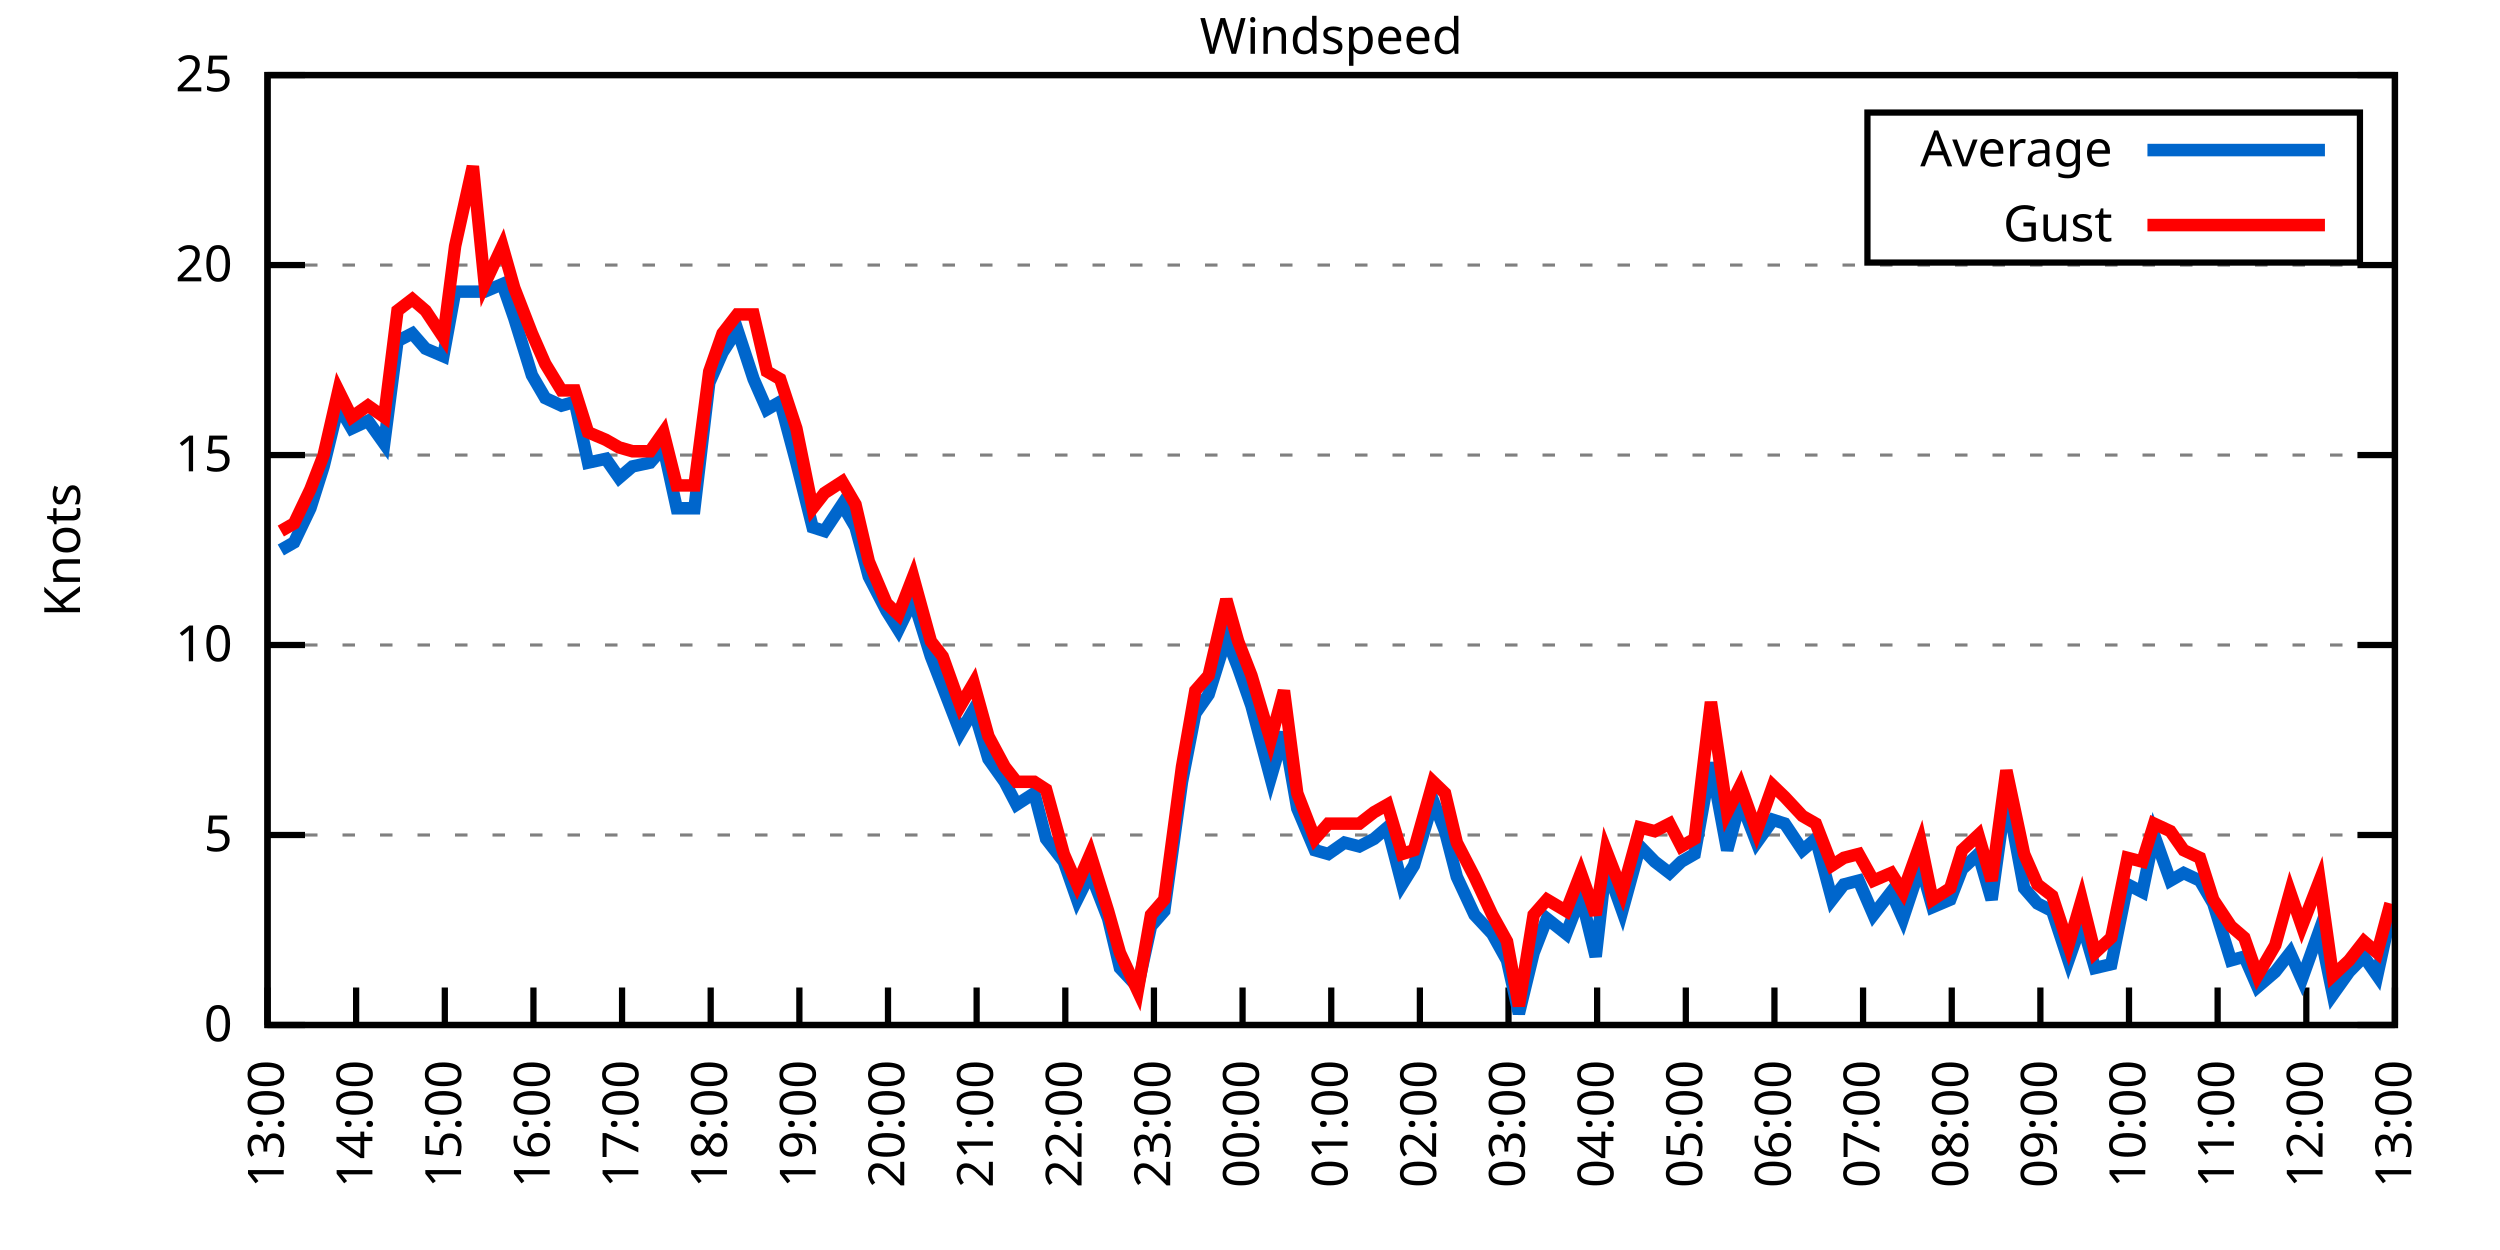
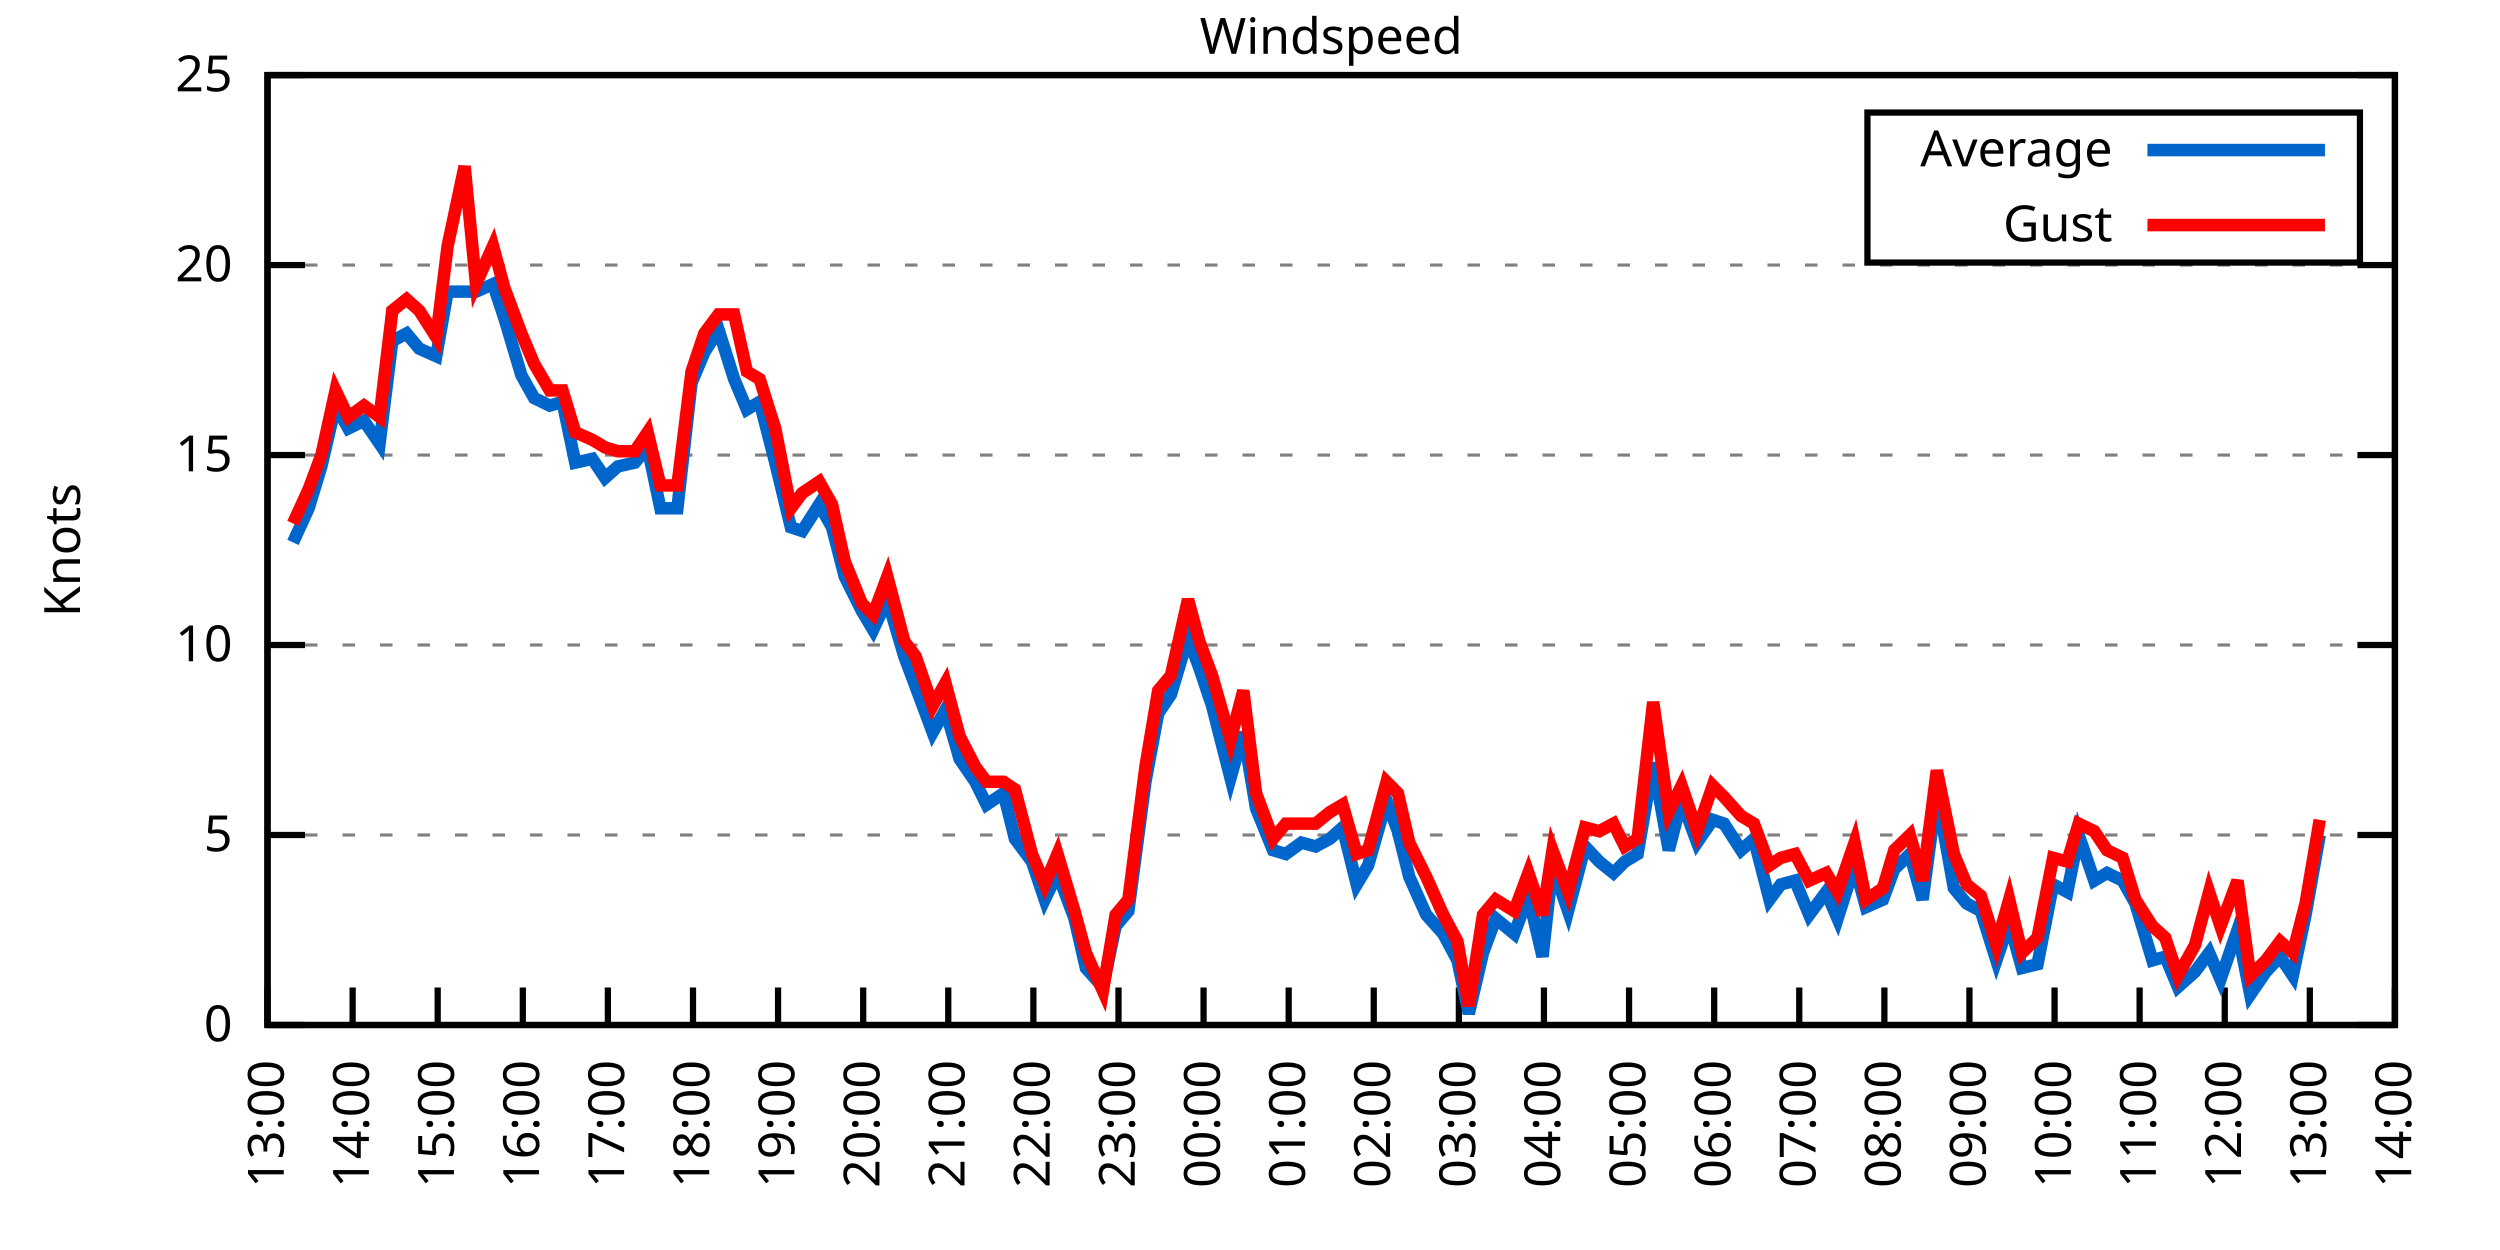
<svg xmlns="http://www.w3.org/2000/svg" xmlns:xlink="http://www.w3.org/1999/xlink" width="400" height="200" viewBox="0 0 400 200">
  <g id="gnuplot_canvas">
    <rect x="0" y="0" width="400" height="200" fill="none" />
    <defs>
      <circle id="gpDot" r="0.5" stroke-width="0.5" stroke="currentColor" />
      <path id="gpPt0" stroke-width="0.333" stroke="currentColor" d="M-1,0 h2 M0,-1 v2" />
      <path id="gpPt1" stroke-width="0.333" stroke="currentColor" d="M-1,-1 L1,1 M1,-1 L-1,1" />
      <path id="gpPt2" stroke-width="0.333" stroke="currentColor" d="M-1,0 L1,0 M0,-1 L0,1 M-1,-1 L1,1 M-1,1 L1,-1" />
      <rect id="gpPt3" stroke-width="0.333" stroke="currentColor" x="-1" y="-1" width="2" height="2" />
      <rect id="gpPt4" stroke-width="0.333" stroke="currentColor" fill="currentColor" x="-1" y="-1" width="2" height="2" />
      <circle id="gpPt5" stroke-width="0.333" stroke="currentColor" cx="0" cy="0" r="1" />
      <use xlink:href="#gpPt5" id="gpPt6" fill="currentColor" stroke="none" />
      <path id="gpPt7" stroke-width="0.333" stroke="currentColor" d="M0,-1.33 L-1.33,0.67 L1.33,0.67 z" />
      <use xlink:href="#gpPt7" id="gpPt8" fill="currentColor" stroke="none" />
      <use xlink:href="#gpPt7" id="gpPt9" stroke="currentColor" transform="rotate(180)" />
      <use xlink:href="#gpPt9" id="gpPt10" fill="currentColor" stroke="none" />
      <use xlink:href="#gpPt3" id="gpPt11" stroke="currentColor" transform="rotate(45)" />
      <use xlink:href="#gpPt11" id="gpPt12" fill="currentColor" stroke="none" />
      <path id="gpPt13" stroke-width="0.333" stroke="currentColor" d="M0,1.330 L1.265,0.411 L0.782,-1.067 L-0.782,-1.076 L-1.265,0.411 z" />
      <use xlink:href="#gpPt13" id="gpPt14" fill="currentColor" stroke="none" />
      <filter id="textbox" filterUnits="objectBoundingBox" x="0" y="0" height="1" width="1">
        <feFlood flood-color="white" flood-opacity="1" result="bgnd" />
        <feComposite in="SourceGraphic" in2="bgnd" operator="atop" />
      </filter>
      <filter id="greybox" filterUnits="objectBoundingBox" x="0" y="0" height="1" width="1">
        <feFlood flood-color="lightgrey" flood-opacity="1" result="grey" />
        <feComposite in="SourceGraphic" in2="grey" operator="atop" />
      </filter>
    </defs>
    <g fill="none" color="white" stroke="currentColor" stroke-width="1.00" stroke-linecap="butt" stroke-linejoin="miter">
</g>
    <g fill="none" color="black" stroke="currentColor" stroke-width="1.00" stroke-linecap="butt" stroke-linejoin="miter">
      <g stroke="none" shape-rendering="crispEdges">
        <polygon fill="rgb(255, 255, 255)" points="42.80,164.00 383.18,164.00 383.18,12.02 42.80,12.02 " />
      </g>
    </g>
    <g fill="none" color="black" stroke="currentColor" stroke-width="1.00" stroke-linecap="butt" stroke-linejoin="miter">
</g>
    <g fill="none" color="black" stroke="black" stroke-width="0.50" stroke-linecap="butt" stroke-linejoin="miter">
</g>
    <g fill="none" color="gray" stroke="currentColor" stroke-width="0.50" stroke-linecap="butt" stroke-linejoin="miter">
      <path stroke="gray" stroke-dasharray="2,4" class="gridline" d="M42.80,164.00 L383.19,164.00  " />
    </g>
    <g fill="none" color="gray" stroke="gray" stroke-width="1.00" stroke-linecap="butt" stroke-linejoin="miter">
</g>
    <g fill="none" color="black" stroke="currentColor" stroke-width="1.00" stroke-linecap="butt" stroke-linejoin="miter">
      <path stroke="black" d="M42.80,164.00 L48.80,164.00 M383.19,164.00 L377.19,164.00  " />
      <g transform="translate(37.20,166.60)" stroke="none" fill="black" font-family="Sans" font-size="8.00" text-anchor="end">
        <text>
          <tspan font-family="Sans"> 0</tspan>
        </text>
      </g>
    </g>
    <g fill="none" color="black" stroke="currentColor" stroke-width="1.00" stroke-linecap="butt" stroke-linejoin="miter">
</g>
    <g fill="none" color="black" stroke="black" stroke-width="0.50" stroke-linecap="butt" stroke-linejoin="miter">
</g>
    <g fill="none" color="gray" stroke="currentColor" stroke-width="0.50" stroke-linecap="butt" stroke-linejoin="miter">
      <path stroke="gray" stroke-dasharray="2,4" class="gridline" d="M42.80,133.60 L383.19,133.60  " />
    </g>
    <g fill="none" color="gray" stroke="gray" stroke-width="1.00" stroke-linecap="butt" stroke-linejoin="miter">
</g>
    <g fill="none" color="black" stroke="currentColor" stroke-width="1.00" stroke-linecap="butt" stroke-linejoin="miter">
      <path stroke="black" d="M42.80,133.60 L48.80,133.60 M383.19,133.60 L377.19,133.60  " />
      <g transform="translate(37.20,136.20)" stroke="none" fill="black" font-family="Sans" font-size="8.00" text-anchor="end">
        <text>
          <tspan font-family="Sans"> 5</tspan>
        </text>
      </g>
    </g>
    <g fill="none" color="black" stroke="currentColor" stroke-width="1.00" stroke-linecap="butt" stroke-linejoin="miter">
</g>
    <g fill="none" color="black" stroke="black" stroke-width="0.50" stroke-linecap="butt" stroke-linejoin="miter">
</g>
    <g fill="none" color="gray" stroke="currentColor" stroke-width="0.50" stroke-linecap="butt" stroke-linejoin="miter">
      <path stroke="gray" stroke-dasharray="2,4" class="gridline" d="M42.80,103.20 L383.19,103.20  " />
    </g>
    <g fill="none" color="gray" stroke="gray" stroke-width="1.00" stroke-linecap="butt" stroke-linejoin="miter">
</g>
    <g fill="none" color="black" stroke="currentColor" stroke-width="1.00" stroke-linecap="butt" stroke-linejoin="miter">
      <path stroke="black" d="M42.80,103.20 L48.80,103.20 M383.19,103.20 L377.19,103.20  " />
      <g transform="translate(37.20,105.80)" stroke="none" fill="black" font-family="Sans" font-size="8.00" text-anchor="end">
        <text>
          <tspan font-family="Sans"> 10</tspan>
        </text>
      </g>
    </g>
    <g fill="none" color="black" stroke="currentColor" stroke-width="1.00" stroke-linecap="butt" stroke-linejoin="miter">
</g>
    <g fill="none" color="black" stroke="black" stroke-width="0.50" stroke-linecap="butt" stroke-linejoin="miter">
</g>
    <g fill="none" color="gray" stroke="currentColor" stroke-width="0.50" stroke-linecap="butt" stroke-linejoin="miter">
      <path stroke="gray" stroke-dasharray="2,4" class="gridline" d="M42.80,72.81 L383.19,72.81  " />
    </g>
    <g fill="none" color="gray" stroke="gray" stroke-width="1.00" stroke-linecap="butt" stroke-linejoin="miter">
</g>
    <g fill="none" color="black" stroke="currentColor" stroke-width="1.00" stroke-linecap="butt" stroke-linejoin="miter">
      <path stroke="black" d="M42.80,72.81 L48.80,72.81 M383.19,72.81 L377.19,72.81  " />
      <g transform="translate(37.20,75.41)" stroke="none" fill="black" font-family="Sans" font-size="8.00" text-anchor="end">
        <text>
          <tspan font-family="Sans"> 15</tspan>
        </text>
      </g>
    </g>
    <g fill="none" color="black" stroke="currentColor" stroke-width="1.00" stroke-linecap="butt" stroke-linejoin="miter">
</g>
    <g fill="none" color="black" stroke="black" stroke-width="0.50" stroke-linecap="butt" stroke-linejoin="miter">
</g>
    <g fill="none" color="gray" stroke="currentColor" stroke-width="0.50" stroke-linecap="butt" stroke-linejoin="miter">
      <path stroke="gray" stroke-dasharray="2,4" class="gridline" d="M42.80,42.41 L383.19,42.41  " />
    </g>
    <g fill="none" color="gray" stroke="gray" stroke-width="1.00" stroke-linecap="butt" stroke-linejoin="miter">
</g>
    <g fill="none" color="black" stroke="currentColor" stroke-width="1.00" stroke-linecap="butt" stroke-linejoin="miter">
      <path stroke="black" d="M42.80,42.41 L48.80,42.41 M383.19,42.41 L377.19,42.41  " />
      <g transform="translate(37.20,45.01)" stroke="none" fill="black" font-family="Sans" font-size="8.00" text-anchor="end">
        <text>
          <tspan font-family="Sans"> 20</tspan>
        </text>
      </g>
    </g>
    <g fill="none" color="black" stroke="currentColor" stroke-width="1.00" stroke-linecap="butt" stroke-linejoin="miter">
</g>
    <g fill="none" color="black" stroke="black" stroke-width="0.50" stroke-linecap="butt" stroke-linejoin="miter">
</g>
    <g fill="none" color="gray" stroke="currentColor" stroke-width="0.50" stroke-linecap="butt" stroke-linejoin="miter">
      <path stroke="gray" stroke-dasharray="2,4" class="gridline" d="M42.80,12.01 L383.19,12.01  " />
    </g>
    <g fill="none" color="gray" stroke="gray" stroke-width="1.00" stroke-linecap="butt" stroke-linejoin="miter">
</g>
    <g fill="none" color="black" stroke="currentColor" stroke-width="1.00" stroke-linecap="butt" stroke-linejoin="miter">
      <path stroke="black" d="M42.80,12.01 L48.80,12.01 M383.19,12.01 L377.19,12.01  " />
      <g transform="translate(37.20,14.61)" stroke="none" fill="black" font-family="Sans" font-size="8.00" text-anchor="end">
        <text>
          <tspan font-family="Sans"> 25</tspan>
        </text>
      </g>
    </g>
    <g fill="none" color="black" stroke="currentColor" stroke-width="1.00" stroke-linecap="butt" stroke-linejoin="miter">
      <path stroke="black" d="M42.80,164.00 L42.80,158.00  " />
      <g transform="translate(45.40,169.60) rotate(270.00)" stroke="none" fill="black" font-family="Sans" font-size="8.00" text-anchor="end">
        <text>
          <tspan font-family="Sans">13:00</tspan>
        </text>
      </g>
    </g>
    <g fill="none" color="black" stroke="currentColor" stroke-width="1.00" stroke-linecap="butt" stroke-linejoin="miter">
-       <path stroke="black" d="M56.98,164.00 L56.98,158.00  " />
-       <g transform="translate(59.58,169.60) rotate(270.00)" stroke="none" fill="black" font-family="Sans" font-size="8.00" text-anchor="end">
+       <path stroke="black" d="M56.42,164.00 L56.42,158.00  " />
+       <g transform="translate(59.02,169.60) rotate(270.00)" stroke="none" fill="black" font-family="Sans" font-size="8.00" text-anchor="end">
        <text>
          <tspan font-family="Sans">14:00</tspan>
        </text>
      </g>
    </g>
    <g fill="none" color="black" stroke="currentColor" stroke-width="1.00" stroke-linecap="butt" stroke-linejoin="miter">
-       <path stroke="black" d="M71.17,164.00 L71.17,158.00  " />
-       <g transform="translate(73.77,169.60) rotate(270.00)" stroke="none" fill="black" font-family="Sans" font-size="8.00" text-anchor="end">
+       <path stroke="black" d="M70.03,164.00 L70.03,158.00  " />
+       <g transform="translate(72.63,169.60) rotate(270.00)" stroke="none" fill="black" font-family="Sans" font-size="8.00" text-anchor="end">
        <text>
          <tspan font-family="Sans">15:00</tspan>
        </text>
      </g>
    </g>
    <g fill="none" color="black" stroke="currentColor" stroke-width="1.00" stroke-linecap="butt" stroke-linejoin="miter">
-       <path stroke="black" d="M85.35,164.00 L85.35,158.00  " />
-       <g transform="translate(87.95,169.60) rotate(270.00)" stroke="none" fill="black" font-family="Sans" font-size="8.00" text-anchor="end">
+       <path stroke="black" d="M83.65,164.00 L83.65,158.00  " />
+       <g transform="translate(86.25,169.60) rotate(270.00)" stroke="none" fill="black" font-family="Sans" font-size="8.00" text-anchor="end">
        <text>
          <tspan font-family="Sans">16:00</tspan>
        </text>
      </g>
    </g>
    <g fill="none" color="black" stroke="currentColor" stroke-width="1.00" stroke-linecap="butt" stroke-linejoin="miter">
-       <path stroke="black" d="M99.53,164.00 L99.53,158.00  " />
-       <g transform="translate(102.13,169.60) rotate(270.00)" stroke="none" fill="black" font-family="Sans" font-size="8.00" text-anchor="end">
+       <path stroke="black" d="M97.26,164.00 L97.26,158.00  " />
+       <g transform="translate(99.86,169.60) rotate(270.00)" stroke="none" fill="black" font-family="Sans" font-size="8.00" text-anchor="end">
        <text>
          <tspan font-family="Sans">17:00</tspan>
        </text>
      </g>
    </g>
    <g fill="none" color="black" stroke="currentColor" stroke-width="1.00" stroke-linecap="butt" stroke-linejoin="miter">
-       <path stroke="black" d="M113.71,164.00 L113.71,158.00  " />
-       <g transform="translate(116.31,169.60) rotate(270.00)" stroke="none" fill="black" font-family="Sans" font-size="8.00" text-anchor="end">
+       <path stroke="black" d="M110.88,164.00 L110.88,158.00  " />
+       <g transform="translate(113.48,169.60) rotate(270.00)" stroke="none" fill="black" font-family="Sans" font-size="8.00" text-anchor="end">
        <text>
          <tspan font-family="Sans">18:00</tspan>
        </text>
      </g>
    </g>
    <g fill="none" color="black" stroke="currentColor" stroke-width="1.00" stroke-linecap="butt" stroke-linejoin="miter">
-       <path stroke="black" d="M127.90,164.00 L127.90,158.00  " />
-       <g transform="translate(130.50,169.60) rotate(270.00)" stroke="none" fill="black" font-family="Sans" font-size="8.00" text-anchor="end">
+       <path stroke="black" d="M124.49,164.00 L124.49,158.00  " />
+       <g transform="translate(127.09,169.60) rotate(270.00)" stroke="none" fill="black" font-family="Sans" font-size="8.00" text-anchor="end">
        <text>
          <tspan font-family="Sans">19:00</tspan>
        </text>
      </g>
    </g>
    <g fill="none" color="black" stroke="currentColor" stroke-width="1.00" stroke-linecap="butt" stroke-linejoin="miter">
-       <path stroke="black" d="M142.08,164.00 L142.08,158.00  " />
-       <g transform="translate(144.68,169.60) rotate(270.00)" stroke="none" fill="black" font-family="Sans" font-size="8.00" text-anchor="end">
+       <path stroke="black" d="M138.11,164.00 L138.11,158.00  " />
+       <g transform="translate(140.71,169.60) rotate(270.00)" stroke="none" fill="black" font-family="Sans" font-size="8.00" text-anchor="end">
        <text>
          <tspan font-family="Sans">20:00</tspan>
        </text>
      </g>
    </g>
    <g fill="none" color="black" stroke="currentColor" stroke-width="1.00" stroke-linecap="butt" stroke-linejoin="miter">
-       <path stroke="black" d="M156.26,164.00 L156.26,158.00  " />
-       <g transform="translate(158.86,169.60) rotate(270.00)" stroke="none" fill="black" font-family="Sans" font-size="8.00" text-anchor="end">
+       <path stroke="black" d="M151.72,164.00 L151.72,158.00  " />
+       <g transform="translate(154.32,169.60) rotate(270.00)" stroke="none" fill="black" font-family="Sans" font-size="8.00" text-anchor="end">
        <text>
          <tspan font-family="Sans">21:00</tspan>
        </text>
      </g>
    </g>
    <g fill="none" color="black" stroke="currentColor" stroke-width="1.00" stroke-linecap="butt" stroke-linejoin="miter">
-       <path stroke="black" d="M170.45,164.00 L170.45,158.00  " />
-       <g transform="translate(173.05,169.60) rotate(270.00)" stroke="none" fill="black" font-family="Sans" font-size="8.00" text-anchor="end">
+       <path stroke="black" d="M165.34,164.00 L165.34,158.00  " />
+       <g transform="translate(167.94,169.60) rotate(270.00)" stroke="none" fill="black" font-family="Sans" font-size="8.00" text-anchor="end">
        <text>
          <tspan font-family="Sans">22:00</tspan>
        </text>
      </g>
    </g>
    <g fill="none" color="black" stroke="currentColor" stroke-width="1.00" stroke-linecap="butt" stroke-linejoin="miter">
-       <path stroke="black" d="M184.63,164.00 L184.63,158.00  " />
-       <g transform="translate(187.23,169.60) rotate(270.00)" stroke="none" fill="black" font-family="Sans" font-size="8.00" text-anchor="end">
+       <path stroke="black" d="M178.96,164.00 L178.96,158.00  " />
+       <g transform="translate(181.56,169.60) rotate(270.00)" stroke="none" fill="black" font-family="Sans" font-size="8.00" text-anchor="end">
        <text>
          <tspan font-family="Sans">23:00</tspan>
        </text>
      </g>
    </g>
    <g fill="none" color="black" stroke="currentColor" stroke-width="1.00" stroke-linecap="butt" stroke-linejoin="miter">
-       <path stroke="black" d="M198.81,164.00 L198.81,158.00  " />
-       <g transform="translate(201.41,169.60) rotate(270.00)" stroke="none" fill="black" font-family="Sans" font-size="8.00" text-anchor="end">
+       <path stroke="black" d="M192.57,164.00 L192.57,158.00  " />
+       <g transform="translate(195.17,169.60) rotate(270.00)" stroke="none" fill="black" font-family="Sans" font-size="8.00" text-anchor="end">
        <text>
          <tspan font-family="Sans">00:00</tspan>
        </text>
      </g>
    </g>
    <g fill="none" color="black" stroke="currentColor" stroke-width="1.00" stroke-linecap="butt" stroke-linejoin="miter">
-       <path stroke="black" d="M213.00,164.00 L213.00,158.00  " />
-       <g transform="translate(215.60,169.60) rotate(270.00)" stroke="none" fill="black" font-family="Sans" font-size="8.00" text-anchor="end">
+       <path stroke="black" d="M206.19,164.00 L206.19,158.00  " />
+       <g transform="translate(208.79,169.60) rotate(270.00)" stroke="none" fill="black" font-family="Sans" font-size="8.00" text-anchor="end">
        <text>
          <tspan font-family="Sans">01:00</tspan>
        </text>
      </g>
    </g>
    <g fill="none" color="black" stroke="currentColor" stroke-width="1.00" stroke-linecap="butt" stroke-linejoin="miter">
-       <path stroke="black" d="M227.18,164.00 L227.18,158.00  " />
-       <g transform="translate(229.78,169.60) rotate(270.00)" stroke="none" fill="black" font-family="Sans" font-size="8.00" text-anchor="end">
+       <path stroke="black" d="M219.80,164.00 L219.80,158.00  " />
+       <g transform="translate(222.40,169.60) rotate(270.00)" stroke="none" fill="black" font-family="Sans" font-size="8.00" text-anchor="end">
        <text>
          <tspan font-family="Sans">02:00</tspan>
        </text>
      </g>
    </g>
    <g fill="none" color="black" stroke="currentColor" stroke-width="1.00" stroke-linecap="butt" stroke-linejoin="miter">
-       <path stroke="black" d="M241.36,164.00 L241.36,158.00  " />
-       <g transform="translate(243.96,169.60) rotate(270.00)" stroke="none" fill="black" font-family="Sans" font-size="8.00" text-anchor="end">
+       <path stroke="black" d="M233.42,164.00 L233.42,158.00  " />
+       <g transform="translate(236.02,169.60) rotate(270.00)" stroke="none" fill="black" font-family="Sans" font-size="8.00" text-anchor="end">
        <text>
          <tspan font-family="Sans">03:00</tspan>
        </text>
      </g>
    </g>
    <g fill="none" color="black" stroke="currentColor" stroke-width="1.00" stroke-linecap="butt" stroke-linejoin="miter">
-       <path stroke="black" d="M255.54,164.00 L255.54,158.00  " />
-       <g transform="translate(258.14,169.60) rotate(270.00)" stroke="none" fill="black" font-family="Sans" font-size="8.00" text-anchor="end">
+       <path stroke="black" d="M247.03,164.00 L247.03,158.00  " />
+       <g transform="translate(249.63,169.60) rotate(270.00)" stroke="none" fill="black" font-family="Sans" font-size="8.00" text-anchor="end">
        <text>
          <tspan font-family="Sans">04:00</tspan>
        </text>
      </g>
    </g>
    <g fill="none" color="black" stroke="currentColor" stroke-width="1.00" stroke-linecap="butt" stroke-linejoin="miter">
-       <path stroke="black" d="M269.73,164.00 L269.73,158.00  " />
-       <g transform="translate(272.33,169.60) rotate(270.00)" stroke="none" fill="black" font-family="Sans" font-size="8.00" text-anchor="end">
+       <path stroke="black" d="M260.65,164.00 L260.65,158.00  " />
+       <g transform="translate(263.25,169.60) rotate(270.00)" stroke="none" fill="black" font-family="Sans" font-size="8.00" text-anchor="end">
        <text>
          <tspan font-family="Sans">05:00</tspan>
        </text>
      </g>
    </g>
    <g fill="none" color="black" stroke="currentColor" stroke-width="1.00" stroke-linecap="butt" stroke-linejoin="miter">
-       <path stroke="black" d="M283.91,164.00 L283.91,158.00  " />
-       <g transform="translate(286.51,169.60) rotate(270.00)" stroke="none" fill="black" font-family="Sans" font-size="8.00" text-anchor="end">
+       <path stroke="black" d="M274.27,164.00 L274.27,158.00  " />
+       <g transform="translate(276.87,169.60) rotate(270.00)" stroke="none" fill="black" font-family="Sans" font-size="8.00" text-anchor="end">
        <text>
          <tspan font-family="Sans">06:00</tspan>
        </text>
      </g>
    </g>
    <g fill="none" color="black" stroke="currentColor" stroke-width="1.00" stroke-linecap="butt" stroke-linejoin="miter">
-       <path stroke="black" d="M298.09,164.00 L298.09,158.00  " />
-       <g transform="translate(300.69,169.60) rotate(270.00)" stroke="none" fill="black" font-family="Sans" font-size="8.00" text-anchor="end">
+       <path stroke="black" d="M287.88,164.00 L287.88,158.00  " />
+       <g transform="translate(290.48,169.60) rotate(270.00)" stroke="none" fill="black" font-family="Sans" font-size="8.00" text-anchor="end">
        <text>
          <tspan font-family="Sans">07:00</tspan>
        </text>
      </g>
    </g>
    <g fill="none" color="black" stroke="currentColor" stroke-width="1.00" stroke-linecap="butt" stroke-linejoin="miter">
-       <path stroke="black" d="M312.28,164.00 L312.28,158.00  " />
-       <g transform="translate(314.88,169.60) rotate(270.00)" stroke="none" fill="black" font-family="Sans" font-size="8.00" text-anchor="end">
+       <path stroke="black" d="M301.50,164.00 L301.50,158.00  " />
+       <g transform="translate(304.10,169.60) rotate(270.00)" stroke="none" fill="black" font-family="Sans" font-size="8.00" text-anchor="end">
        <text>
          <tspan font-family="Sans">08:00</tspan>
        </text>
      </g>
    </g>
    <g fill="none" color="black" stroke="currentColor" stroke-width="1.00" stroke-linecap="butt" stroke-linejoin="miter">
-       <path stroke="black" d="M326.46,164.00 L326.46,158.00  " />
-       <g transform="translate(329.06,169.60) rotate(270.00)" stroke="none" fill="black" font-family="Sans" font-size="8.00" text-anchor="end">
+       <path stroke="black" d="M315.11,164.00 L315.11,158.00  " />
+       <g transform="translate(317.71,169.60) rotate(270.00)" stroke="none" fill="black" font-family="Sans" font-size="8.00" text-anchor="end">
        <text>
          <tspan font-family="Sans">09:00</tspan>
        </text>
      </g>
    </g>
    <g fill="none" color="black" stroke="currentColor" stroke-width="1.00" stroke-linecap="butt" stroke-linejoin="miter">
-       <path stroke="black" d="M340.64,164.00 L340.64,158.00  " />
-       <g transform="translate(343.24,169.60) rotate(270.00)" stroke="none" fill="black" font-family="Sans" font-size="8.00" text-anchor="end">
+       <path stroke="black" d="M328.73,164.00 L328.73,158.00  " />
+       <g transform="translate(331.33,169.60) rotate(270.00)" stroke="none" fill="black" font-family="Sans" font-size="8.00" text-anchor="end">
        <text>
          <tspan font-family="Sans">10:00</tspan>
        </text>
      </g>
    </g>
    <g fill="none" color="black" stroke="currentColor" stroke-width="1.00" stroke-linecap="butt" stroke-linejoin="miter">
-       <path stroke="black" d="M354.82,164.00 L354.82,158.00  " />
-       <g transform="translate(357.42,169.60) rotate(270.00)" stroke="none" fill="black" font-family="Sans" font-size="8.00" text-anchor="end">
+       <path stroke="black" d="M342.34,164.00 L342.34,158.00  " />
+       <g transform="translate(344.94,169.60) rotate(270.00)" stroke="none" fill="black" font-family="Sans" font-size="8.00" text-anchor="end">
        <text>
          <tspan font-family="Sans">11:00</tspan>
        </text>
      </g>
    </g>
    <g fill="none" color="black" stroke="currentColor" stroke-width="1.00" stroke-linecap="butt" stroke-linejoin="miter">
-       <path stroke="black" d="M369.01,164.00 L369.01,158.00  " />
-       <g transform="translate(371.61,169.60) rotate(270.00)" stroke="none" fill="black" font-family="Sans" font-size="8.00" text-anchor="end">
+       <path stroke="black" d="M355.96,164.00 L355.96,158.00  " />
+       <g transform="translate(358.56,169.60) rotate(270.00)" stroke="none" fill="black" font-family="Sans" font-size="8.00" text-anchor="end">
        <text>
          <tspan font-family="Sans">12:00</tspan>
+         </text>
+       </g>
+     </g>
+     <g fill="none" color="black" stroke="currentColor" stroke-width="1.00" stroke-linecap="butt" stroke-linejoin="miter">
+       <path stroke="black" d="M369.57,164.00 L369.57,158.00  " />
+       <g transform="translate(372.17,169.60) rotate(270.00)" stroke="none" fill="black" font-family="Sans" font-size="8.00" text-anchor="end">
+         <text>
+           <tspan font-family="Sans">13:00</tspan>
        </text>
      </g>
    </g>
    <g fill="none" color="black" stroke="currentColor" stroke-width="1.00" stroke-linecap="butt" stroke-linejoin="miter">
      <path stroke="black" d="M383.19,164.00 L383.19,158.00  " />
      <g transform="translate(385.79,169.60) rotate(270.00)" stroke="none" fill="black" font-family="Sans" font-size="8.00" text-anchor="end">
        <text>
-           <tspan font-family="Sans">13:00</tspan>
+           <tspan font-family="Sans">14:00</tspan>
        </text>
      </g>
    </g>
    <g fill="none" color="black" stroke="currentColor" stroke-width="1.00" stroke-linecap="butt" stroke-linejoin="miter">
</g>
    <g fill="none" color="black" stroke="currentColor" stroke-width="1.00" stroke-linecap="butt" stroke-linejoin="miter">
      <path stroke="black" d="M42.80,12.01 L42.80,164.00 L383.19,164.00 L383.19,12.01 L42.80,12.01 Z  " />
    </g>
    <g fill="none" color="black" stroke="currentColor" stroke-width="1.00" stroke-linecap="butt" stroke-linejoin="miter">
</g>
    <g fill="none" color="black" stroke="currentColor" stroke-width="1.00" stroke-linecap="butt" stroke-linejoin="miter">
      <path stroke="black" d="M298.79,42.01 L298.79,18.01 L377.59,18.01 L377.59,42.01 L298.79,42.01 Z  " />
    </g>
    <g id="Windspeed_plot_1">
      <g fill="none" color="white" stroke="black" stroke-width="2.00" stroke-linecap="butt" stroke-linejoin="miter">
</g>
      <g fill="none" color="black" stroke="currentColor" stroke-width="2.00" stroke-linecap="butt" stroke-linejoin="miter">
        <g transform="translate(337.99,26.61)" stroke="none" fill="black" font-family="Sans" font-size="8.00" text-anchor="end">
          <text>
            <tspan font-family="Sans">Average</tspan>
          </text>
        </g>
      </g>
      <g fill="none" color="black" stroke="currentColor" stroke-width="2.00" stroke-linecap="butt" stroke-linejoin="miter">
-         <path stroke="rgb(  0, 102, 204)" d="M343.59,24.01 L371.99,24.01 M44.93,88.00 L47.05,86.79 L49.66,81.32 L51.78,74.63 L54.15,64.90 L56.27,68.55   L58.87,67.33 L61.47,70.98 L63.60,54.57 L65.97,53.35 L68.09,55.78 L70.93,57.00 L72.82,46.66 L75.66,46.66   L77.55,46.66 L80.38,45.45 L82.28,50.92 L85.11,60.04 L87.24,63.69 L89.84,64.90 L91.97,64.29 L94.09,74.02   L96.93,73.41 L99.06,76.45 L101.19,74.63 L104.02,74.02 L106.15,71.59 L108.28,81.32 L111.11,81.32 L113.48,61.25   L115.61,56.39 L117.97,52.74 L120.57,60.65 L122.70,65.51 L124.82,64.29 L127.42,74.02 L130.02,84.36 L131.92,84.97   L134.75,80.71 L136.88,84.36 L139.01,92.26 L141.84,97.73 L143.74,100.77 L146.10,95.91 L148.94,105.03 L150.83,109.89   L153.66,117.19 L155.79,113.54 L158.15,121.44 L160.75,125.09 L162.65,128.74 L165.48,126.91 L167.37,134.21 L170.21,137.86   L172.34,143.94 L174.46,139.68 L177.30,146.98 L179.19,154.88 L182.03,157.92 L184.16,148.19 L186.28,145.76 L189.12,125.09   L191.25,114.15 L193.38,111.11 L196.21,101.99 L198.10,106.85 L200.23,112.93 L203.30,124.48 L205.43,117.19 L207.56,129.35   L210.39,136.03 L212.52,136.64 L215.12,134.82 L217.49,135.43 L219.85,134.21 L221.98,132.39 L224.34,141.51 L226.23,138.47   L229.31,128.13 L231.20,132.99 L233.09,140.29 L235.92,146.37 L238.76,149.41 L241.12,153.66 L243.02,162.18 L245.38,152.45   L247.51,146.98 L250.58,149.41 L252.94,143.33 L255.31,153.06 L256.96,138.47 L259.56,145.76 L262.40,135.43 L264.76,137.86   L267.13,139.68 L269.02,137.86 L271.14,136.64 L273.75,122.05 L276.35,136.03 L278.47,128.13 L281.07,134.82 L283.67,131.17   L285.56,131.78 L288.40,136.03 L290.53,134.21 L293.13,143.94 L295.02,141.51 L297.38,140.90 L299.75,146.37 L302.58,142.72   L304.47,146.98 L307.31,138.47 L309.20,145.15 L312.04,143.94 L313.93,139.07 L316.53,136.64 L318.66,143.94 L321.02,126.91   L323.86,142.11 L325.99,144.55 L328.35,145.76 L330.95,153.66 L333.08,147.59 L335.20,154.88 L337.80,154.27 L340.40,141.51   L342.77,142.72 L344.66,133.60 L347.26,140.90 L349.39,139.68 L351.99,140.90 L354.12,144.55 L356.95,153.66 L359.08,153.06   L361.21,157.92 L364.04,155.49 L366.41,152.45 L368.30,156.70 L371.13,148.80 L373.26,159.14 L375.86,155.49 L378.23,153.06   L380.35,156.10 L382.48,146.37  " />
+         <path stroke="rgb(  0, 102, 204)" d="M343.59,24.01 L371.99,24.01 M46.88,86.79 L49.38,81.32 L51.42,74.63 L53.69,64.90 L55.73,68.55 L58.23,67.33   L60.73,70.98 L62.77,54.57 L65.04,53.35 L67.08,55.78 L69.80,57.00 L71.62,46.66 L74.34,46.66 L76.16,46.66   L78.88,45.45 L80.70,50.92 L83.42,60.04 L85.46,63.69 L87.96,64.90 L90.00,64.29 L92.04,74.02 L94.77,73.41   L96.81,76.45 L98.85,74.63 L101.57,74.02 L103.62,71.59 L105.66,81.32 L108.38,81.32 L110.65,61.25 L112.69,56.39   L114.96,52.74 L117.46,60.65 L119.50,65.51 L121.54,64.29 L124.04,74.02 L126.54,84.36 L128.35,84.97 L131.07,80.71   L133.12,84.36 L135.16,92.26 L137.88,97.73 L139.70,100.77 L141.97,95.91 L144.69,105.03 L146.51,109.89 L149.23,117.19   L151.27,113.54 L153.54,121.44 L156.04,125.09 L157.85,128.74 L160.57,126.91 L162.39,134.21 L165.11,137.86 L167.16,143.94   L169.20,139.68 L171.92,146.98 L173.74,154.88 L176.46,157.92 L178.50,148.19 L180.54,145.76 L183.27,125.09 L185.31,114.15   L187.35,111.11 L190.08,101.99 L191.89,106.85 L193.93,112.93 L196.88,124.48 L198.93,117.19 L200.97,129.35 L203.69,136.03   L205.73,136.64 L208.23,134.82 L210.50,135.43 L212.77,134.21 L214.81,132.39 L217.08,141.51 L218.90,138.47 L221.85,128.13   L223.66,132.99 L225.48,140.29 L228.20,146.37 L230.92,149.41 L233.19,153.66 L235.01,162.18 L237.28,152.45 L239.32,146.98   L242.27,149.41 L244.54,143.33 L246.81,153.06 L248.40,138.47 L250.89,145.76 L253.61,135.43 L255.88,137.86 L258.15,139.68   L259.97,137.86 L262.01,136.64 L264.51,122.05 L267.00,136.03 L269.05,128.13 L271.54,134.82 L274.04,131.17 L275.85,131.78   L278.58,136.03 L280.62,134.21 L283.12,143.94 L284.93,141.51 L287.20,140.90 L289.47,146.37 L292.19,142.72 L294.01,146.98   L296.73,138.47 L298.55,145.15 L301.27,143.94 L303.08,139.07 L305.58,136.64 L307.62,143.94 L309.89,126.91 L312.62,142.11   L314.66,144.55 L316.93,145.76 L319.42,153.66 L321.47,147.59 L323.51,154.88 L326.00,154.27 L328.50,141.51 L330.77,142.72   L332.59,133.60 L335.08,140.90 L337.12,139.68 L339.62,140.90 L341.66,144.55 L344.39,153.66 L346.43,153.06 L348.47,157.92   L351.19,155.49 L353.46,152.45 L355.28,156.70 L358.00,148.80 L360.04,159.14 L362.54,155.49 L364.81,153.06 L366.85,156.10   L368.89,146.37 L371.16,133.60  " />
      </g>
    </g>
    <g id="Windspeed_plot_2">
      <g fill="none" color="black" stroke="currentColor" stroke-width="2.00" stroke-linecap="butt" stroke-linejoin="miter">
        <g transform="translate(337.99,38.61)" stroke="none" fill="black" font-family="Sans" font-size="8.00" text-anchor="end">
          <text>
            <tspan font-family="Sans">Gust</tspan>
          </text>
        </g>
      </g>
      <g fill="none" color="black" stroke="currentColor" stroke-width="2.00" stroke-linecap="butt" stroke-linejoin="miter">
-         <path stroke="rgb(255,   0,   0)" d="M343.59,36.01 L371.99,36.01 M44.93,84.97 L47.05,83.75 L49.66,78.28 L51.78,72.81 L54.15,62.47 L56.27,66.73   L58.87,64.90 L61.47,66.73 L63.60,49.70 L65.97,47.88 L68.09,49.70 L70.93,53.96 L72.82,39.37 L75.66,26.60   L77.55,45.45 L80.38,39.37 L82.28,46.06 L85.11,53.35 L87.24,58.21 L89.84,62.47 L91.97,62.47 L94.09,69.16   L96.93,70.37 L99.06,71.59 L101.19,72.20 L104.02,72.20 L106.15,69.16 L108.28,77.67 L111.11,77.67 L113.48,59.43   L115.61,53.35 L117.97,50.31 L120.57,50.31 L122.70,59.43 L124.82,60.65 L127.42,68.55 L130.02,81.32 L131.92,78.89   L134.75,77.06 L136.88,80.71 L139.01,89.83 L141.84,96.52 L143.74,98.34 L146.10,92.26 L148.94,102.60 L150.83,105.03   L153.66,112.93 L155.79,109.28 L158.15,117.80 L160.75,122.66 L162.65,125.09 L165.48,125.09 L167.37,126.31 L170.21,136.64   L172.34,141.51 L174.46,136.64 L177.30,145.76 L179.19,152.45 L182.03,158.53 L184.16,146.37 L186.28,143.94 L189.12,122.66   L191.25,110.50 L193.38,108.07 L196.21,95.91 L198.10,102.60 L200.23,108.07 L203.30,118.40 L205.43,110.50 L207.56,126.91   L210.39,134.21 L212.52,131.78 L215.12,131.78 L217.49,131.78 L219.85,129.95 L221.98,128.74 L224.34,136.64 L226.23,136.03   L229.31,125.09 L231.20,126.91 L233.09,134.82 L235.92,140.29 L238.76,146.37 L241.12,150.62 L243.02,160.96 L245.38,146.37   L247.51,143.94 L250.58,145.76 L252.94,139.68 L255.31,146.37 L256.96,136.03 L259.56,142.72 L262.40,132.39 L264.76,132.99   L267.13,131.78 L269.02,135.43 L271.14,134.21 L273.75,112.32 L276.35,129.95 L278.47,125.70 L281.07,132.99 L283.67,125.70   L285.56,127.52 L288.40,130.56 L290.53,131.78 L293.13,138.47 L295.02,137.25 L297.38,136.64 L299.75,140.90 L302.58,139.68   L304.47,142.72 L307.31,134.82 L309.20,143.94 L312.04,142.11 L313.93,136.03 L316.53,133.60 L318.66,140.90 L321.02,123.27   L323.86,136.64 L325.99,141.51 L328.35,143.33 L330.95,151.23 L333.08,143.94 L335.20,152.45 L337.80,150.02 L340.40,137.25   L342.77,137.86 L344.66,131.78 L347.26,132.99 L349.39,136.03 L351.99,137.25 L354.12,143.94 L356.95,148.19 L359.08,150.02   L361.21,156.10 L364.04,151.23 L366.41,142.72 L368.30,148.19 L371.13,140.90 L373.26,156.10 L375.86,153.66 L378.23,150.62   L380.35,152.45 L382.48,144.55  " />
+         <path stroke="rgb(255,   0,   0)" d="M343.59,36.01 L371.99,36.01 M46.88,83.75 L49.38,78.28 L51.42,72.81 L53.69,62.47 L55.73,66.73 L58.23,64.90   L60.73,66.73 L62.77,49.70 L65.04,47.88 L67.08,49.70 L69.80,53.96 L71.62,39.37 L74.34,26.60 L76.16,45.45   L78.88,39.37 L80.70,46.06 L83.42,53.35 L85.46,58.21 L87.96,62.47 L90.00,62.47 L92.04,69.16 L94.77,70.37   L96.81,71.59 L98.85,72.20 L101.57,72.20 L103.62,69.16 L105.66,77.67 L108.38,77.67 L110.65,59.43 L112.69,53.35   L114.96,50.31 L117.46,50.31 L119.50,59.43 L121.54,60.65 L124.04,68.55 L126.54,81.32 L128.35,78.89 L131.07,77.06   L133.12,80.71 L135.16,89.83 L137.88,96.52 L139.70,98.34 L141.97,92.26 L144.69,102.60 L146.51,105.03 L149.23,112.93   L151.27,109.28 L153.54,117.80 L156.04,122.66 L157.85,125.09 L160.57,125.09 L162.39,126.31 L165.11,136.64 L167.16,141.51   L169.20,136.64 L171.92,145.76 L173.74,152.45 L176.46,158.53 L178.50,146.37 L180.54,143.94 L183.27,122.66 L185.31,110.50   L187.35,108.07 L190.08,95.91 L191.89,102.60 L193.93,108.07 L196.88,118.40 L198.93,110.50 L200.97,126.91 L203.69,134.21   L205.73,131.78 L208.23,131.78 L210.50,131.78 L212.77,129.95 L214.81,128.74 L217.08,136.64 L218.90,136.03 L221.85,125.09   L223.66,126.91 L225.48,134.82 L228.20,140.29 L230.92,146.37 L233.19,150.62 L235.01,160.96 L237.28,146.37 L239.32,143.94   L242.27,145.76 L244.54,139.68 L246.81,146.37 L248.40,136.03 L250.89,142.72 L253.61,132.39 L255.88,132.99 L258.15,131.78   L259.97,135.43 L262.01,134.21 L264.51,112.32 L267.00,129.95 L269.05,125.70 L271.54,132.99 L274.04,125.70 L275.85,127.52   L278.58,130.56 L280.62,131.78 L283.12,138.47 L284.93,137.25 L287.20,136.64 L289.47,140.90 L292.19,139.68 L294.01,142.72   L296.73,134.82 L298.55,143.94 L301.27,142.11 L303.08,136.03 L305.58,133.60 L307.62,140.90 L309.89,123.27 L312.62,136.64   L314.66,141.51 L316.93,143.33 L319.42,151.23 L321.47,143.94 L323.51,152.45 L326.00,150.02 L328.50,137.25 L330.77,137.86   L332.59,131.78 L335.08,132.99 L337.12,136.03 L339.62,137.25 L341.66,143.94 L344.39,148.19 L346.43,150.02 L348.47,156.10   L351.19,151.23 L353.46,142.72 L355.28,148.19 L358.00,140.90 L360.04,156.10 L362.54,153.66 L364.81,150.62 L366.85,152.45   L368.89,144.55 L371.16,131.17  " />
      </g>
    </g>
    <g fill="none" color="black" stroke="currentColor" stroke-width="2.00" stroke-linecap="butt" stroke-linejoin="miter">
</g>
    <g fill="none" color="black" stroke="black" stroke-width="1.00" stroke-linecap="butt" stroke-linejoin="miter">
</g>
    <g fill="none" color="black" stroke="currentColor" stroke-width="1.00" stroke-linecap="butt" stroke-linejoin="miter">
      <path stroke="black" d="M42.80,12.01 L42.80,164.00 L383.19,164.00 L383.19,12.01 L42.80,12.01 Z  " />
      <g transform="translate(12.80,88.01) rotate(270.00)" stroke="none" fill="black" font-family="Sans" font-size="8.00" text-anchor="middle">
        <text>
          <tspan font-family="Sans">Knots</tspan>
        </text>
      </g>
    </g>
    <g fill="none" color="black" stroke="currentColor" stroke-width="1.00" stroke-linecap="butt" stroke-linejoin="miter">
</g>
    <g fill="none" color="black" stroke="currentColor" stroke-width="1.00" stroke-linecap="butt" stroke-linejoin="miter">
      <g transform="translate(212.99,8.61)" stroke="none" fill="black" font-family="Sans" font-size="8.00" text-anchor="middle">
        <text>
          <tspan font-family="Sans">Windspeed</tspan>
        </text>
      </g>
    </g>
    <g fill="none" color="black" stroke="currentColor" stroke-width="1.00" stroke-linecap="butt" stroke-linejoin="miter">
</g>
  </g>
</svg>
